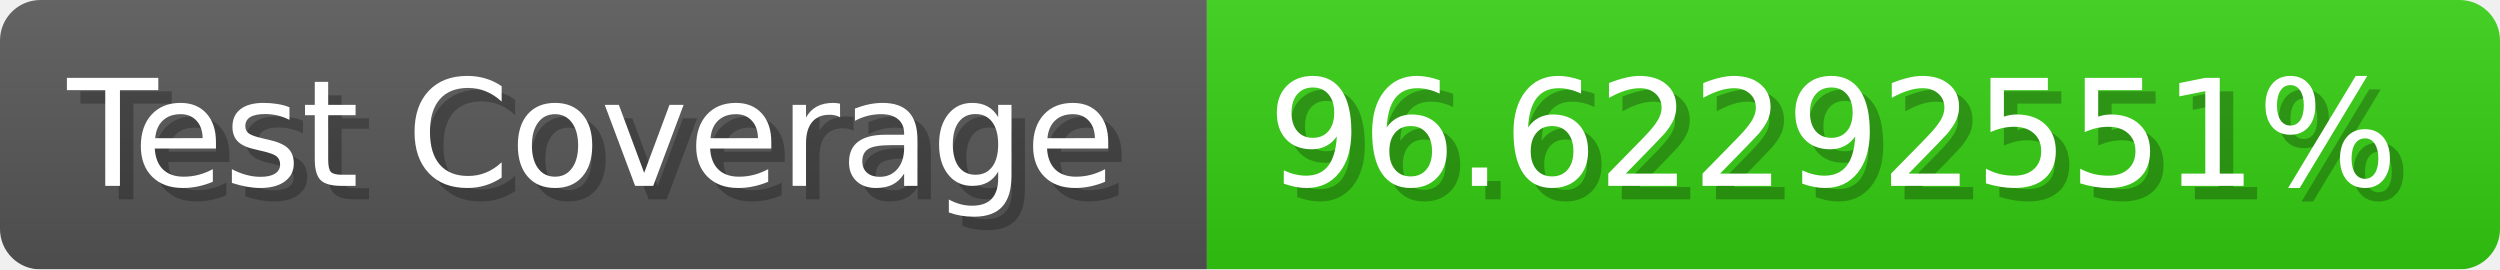
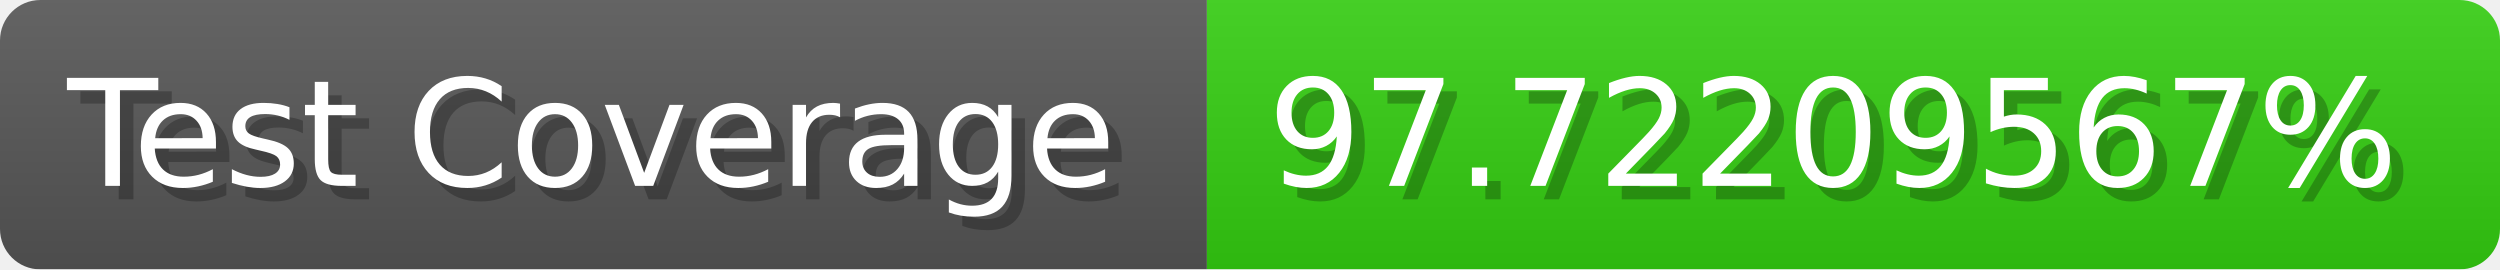
- <svg xmlns="http://www.w3.org/2000/svg" width="185.6" height="20" viewBox="0 0 1856 200" role="img" aria-label="Test Coverage: 96.62292551%">
+ <svg xmlns="http://www.w3.org/2000/svg" width="185.6" height="20" viewBox="0 0 1856 200" role="img" aria-label="Test Coverage: 97.72209567%">
  <linearGradient id="a" x2="0" y2="100%">
    <stop offset="0" stop-opacity=".1" stop-color="#EEE" />
    <stop offset="1" stop-opacity=".1" />
  </linearGradient>
  <mask id="m">
    <rect width="1856" height="200" rx="30" fill="#FFF" />
  </mask>
  <g mask="url(#m)">
    <rect width="896" height="200" fill="#555" />
    <rect width="960" height="200" fill="#3C1" x="896" />
    <rect width="1856" height="200" fill="url(#a)" />
  </g>
  <g aria-hidden="true" fill="#fff" text-anchor="start" font-family="Verdana,DejaVu Sans,sans-serif" font-size="110">
    <text x="60" y="148" textLength="796" fill="#000" opacity="0.25">Test Coverage</text>
    <text x="50" y="138" textLength="796">Test Coverage</text>
-     <text x="951" y="148" textLength="860" fill="#000" opacity="0.25">96.62292551%</text>
-     <text x="941" y="138" textLength="860">96.62292551%</text>
+     <text x="951" y="148" textLength="860" fill="#000" opacity="0.25">97.72209567%</text>
+     <text x="941" y="138" textLength="860">97.72209567%</text>
  </g>
</svg>
